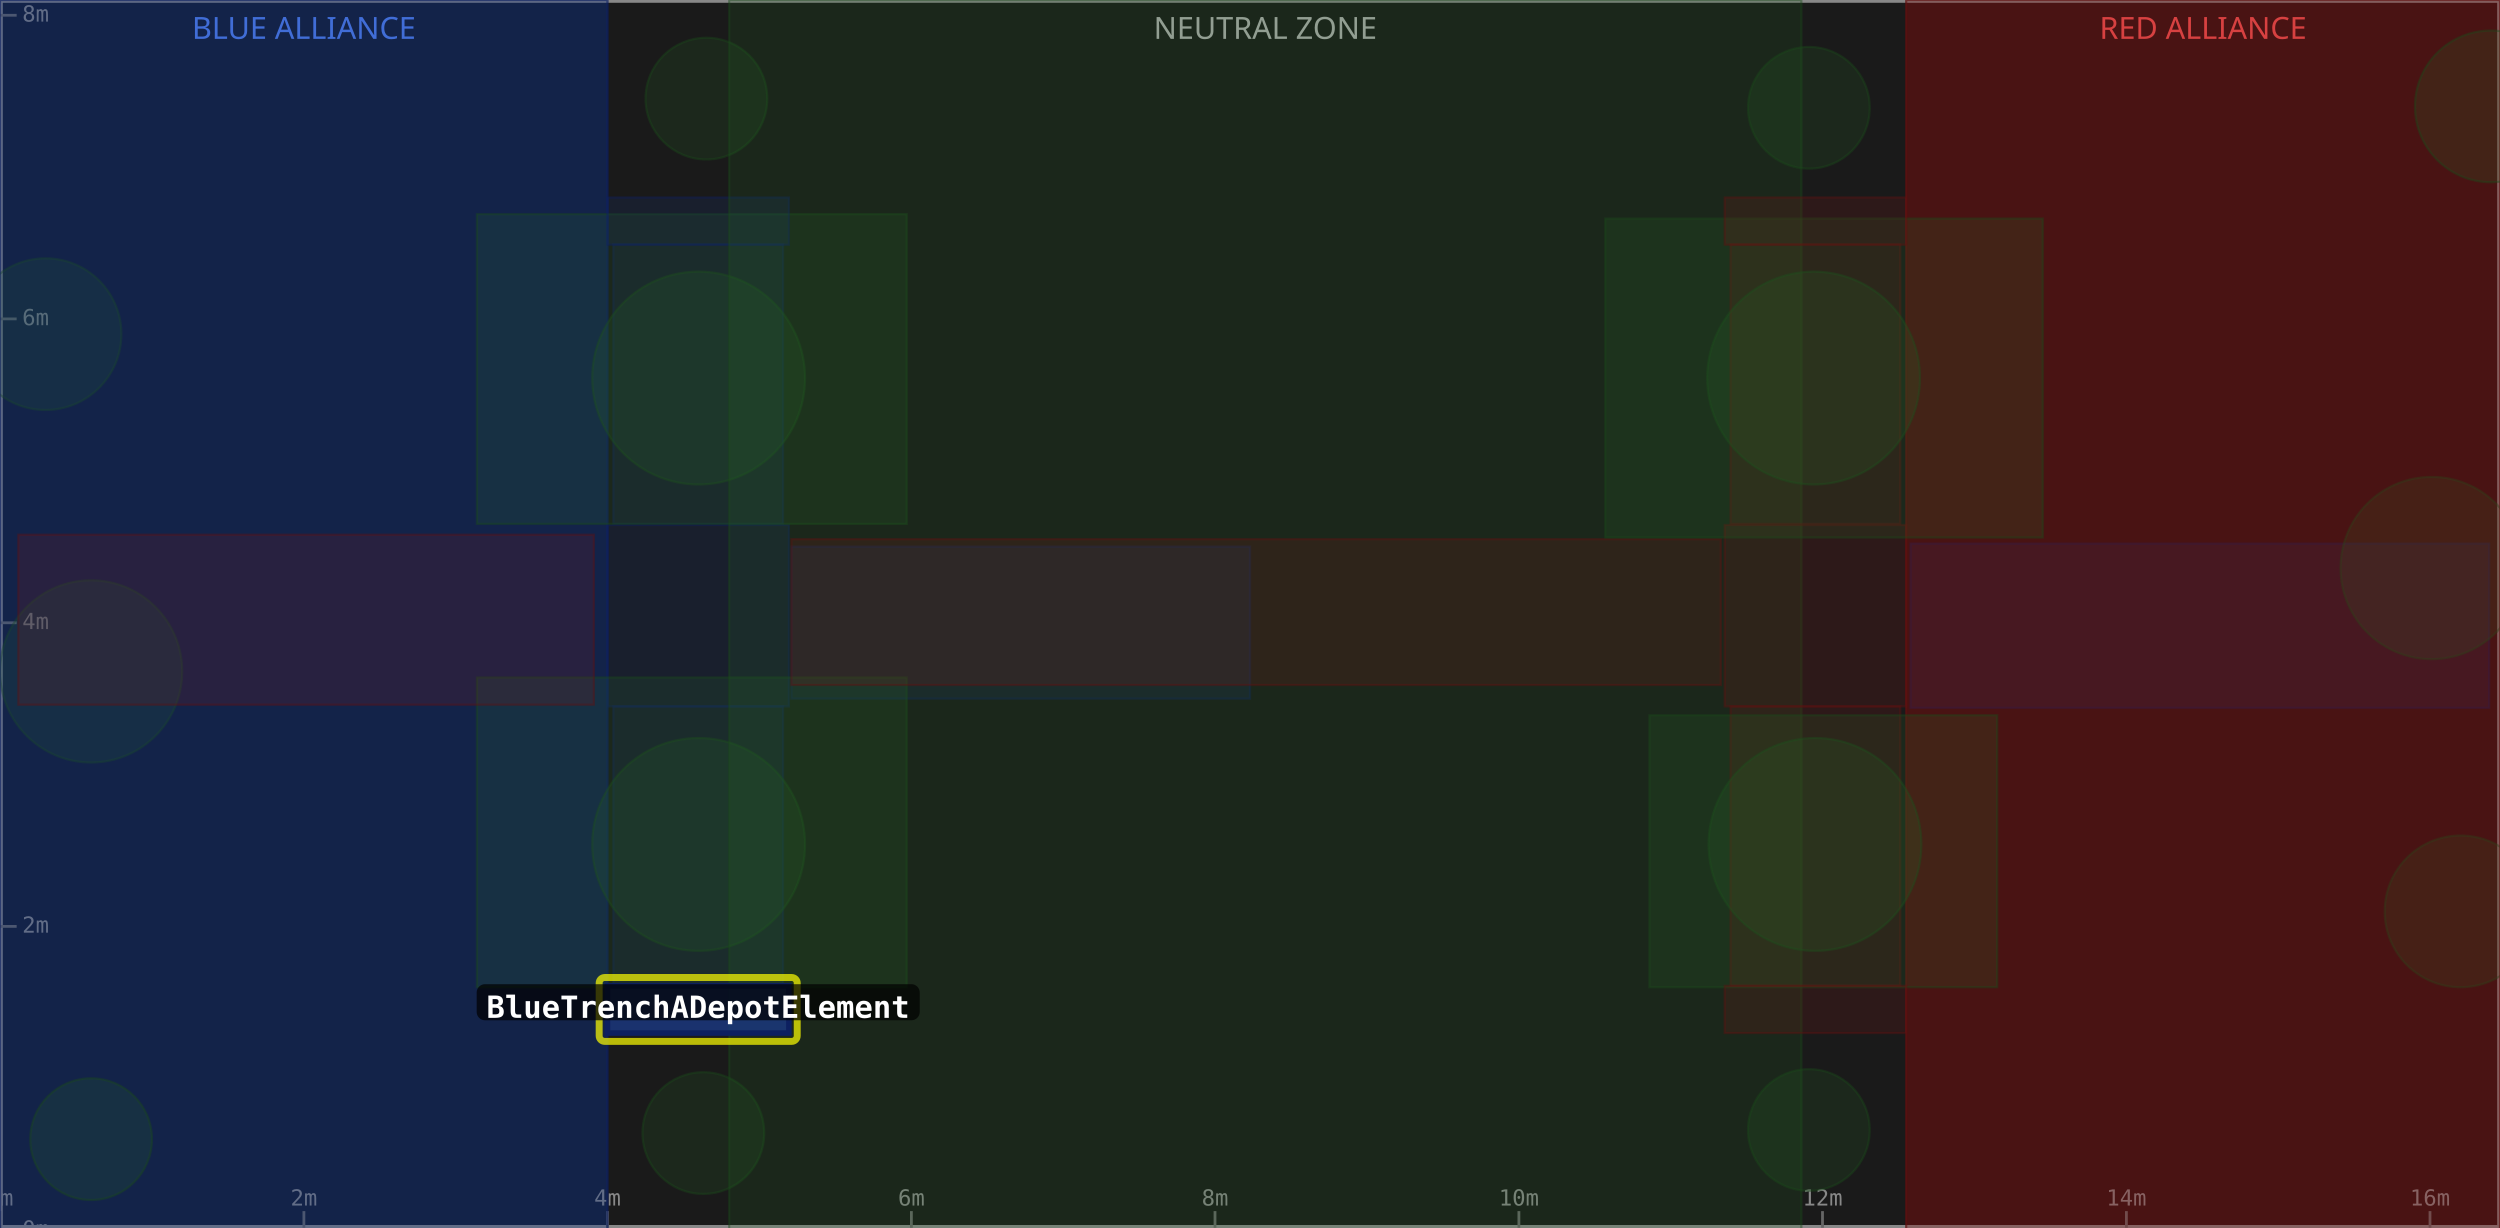
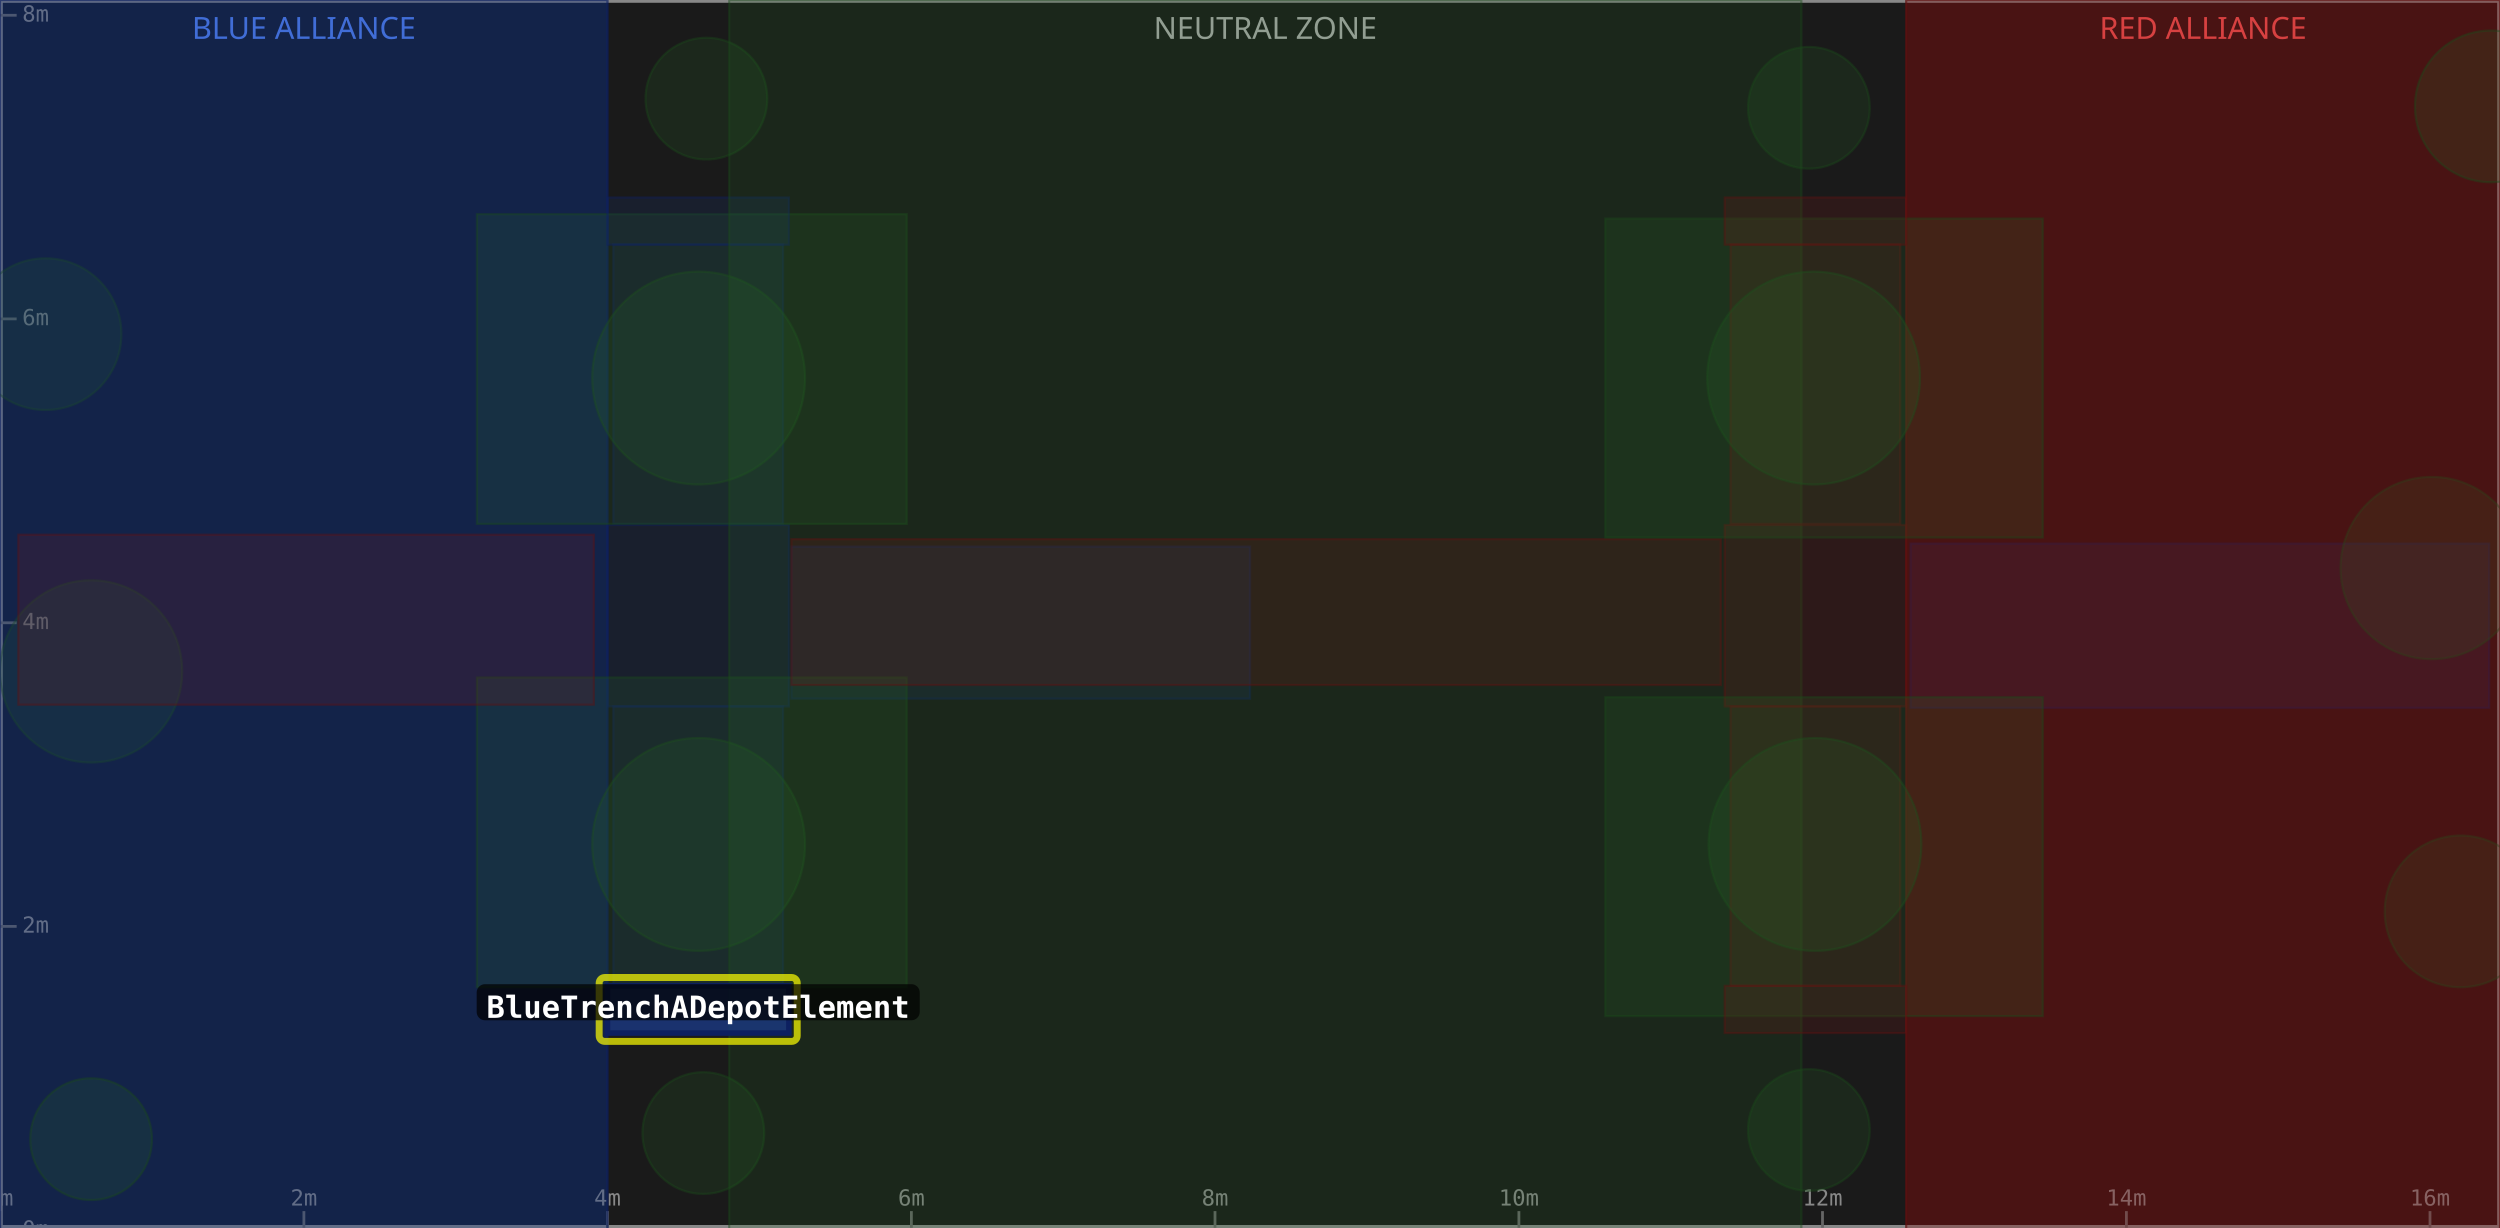
<svg xmlns="http://www.w3.org/2000/svg" width="900" height="442" viewBox="0 0 900 442">
  <rect x="0" y="0" width="900" height="442" fill="#1a1a1a" />
  <rect x="0" y="0" width="218.7" height="442" fill="#0d1a3a" fill-opacity="0.6" />
  <text x="109.4" y="14" text-anchor="middle" font-size="11" fill="#5588ff" font-family="sans-serif">BLUE ALLIANCE</text>
  <rect x="262.5" y="0" width="386.0" height="442" fill="#1a1a1a" fill-opacity="0.6" />
  <text x="455.5" y="14" text-anchor="middle" font-size="11" fill="#aaaaaa" font-family="sans-serif">NEUTRAL ZONE</text>
  <rect x="686.2" y="0" width="213.8" height="442" fill="#3a0d0d" fill-opacity="0.6" />
  <text x="793.1" y="14" text-anchor="middle" font-size="11" fill="#ff5555" font-family="sans-serif">RED ALLIANCE</text>
  <rect x="0" y="0" width="900" height="442" fill="none" stroke="#888888" stroke-width="2" />
  <line x1="0.0" y1="442" x2="0.0" y2="436" stroke="#666" stroke-width="1" />
  <text x="0.0" y="434" text-anchor="middle" font-size="8" fill="#888" font-family="monospace">0m</text>
  <line x1="109.4" y1="442" x2="109.4" y2="436" stroke="#666" stroke-width="1" />
  <text x="109.4" y="434" text-anchor="middle" font-size="8" fill="#888" font-family="monospace">2m</text>
  <line x1="218.7" y1="442" x2="218.7" y2="436" stroke="#666" stroke-width="1" />
  <text x="218.7" y="434" text-anchor="middle" font-size="8" fill="#888" font-family="monospace">4m</text>
  <line x1="328.1" y1="442" x2="328.1" y2="436" stroke="#666" stroke-width="1" />
  <text x="328.1" y="434" text-anchor="middle" font-size="8" fill="#888" font-family="monospace">6m</text>
  <line x1="437.4" y1="442" x2="437.4" y2="436" stroke="#666" stroke-width="1" />
  <text x="437.4" y="434" text-anchor="middle" font-size="8" fill="#888" font-family="monospace">8m</text>
  <line x1="546.8" y1="442" x2="546.8" y2="436" stroke="#666" stroke-width="1" />
  <text x="546.8" y="434" text-anchor="middle" font-size="8" fill="#888" font-family="monospace">10m</text>
  <line x1="656.1" y1="442" x2="656.1" y2="436" stroke="#666" stroke-width="1" />
  <text x="656.1" y="434" text-anchor="middle" font-size="8" fill="#888" font-family="monospace">12m</text>
  <line x1="765.5" y1="442" x2="765.5" y2="436" stroke="#666" stroke-width="1" />
  <text x="765.5" y="434" text-anchor="middle" font-size="8" fill="#888" font-family="monospace">14m</text>
  <line x1="874.8" y1="442" x2="874.8" y2="436" stroke="#666" stroke-width="1" />
  <text x="874.8" y="434" text-anchor="middle" font-size="8" fill="#888" font-family="monospace">16m</text>
  <line x1="0" y1="442.9" x2="6" y2="442.9" stroke="#666" stroke-width="1" />
  <text x="8" y="442.9" dominant-baseline="middle" font-size="8" fill="#888" font-family="monospace">0m</text>
  <line x1="0" y1="333.5" x2="6" y2="333.5" stroke="#666" stroke-width="1" />
  <text x="8" y="333.5" dominant-baseline="middle" font-size="8" fill="#888" font-family="monospace">2m</text>
  <line x1="0" y1="224.2" x2="6" y2="224.2" stroke="#666" stroke-width="1" />
  <text x="8" y="224.2" dominant-baseline="middle" font-size="8" fill="#888" font-family="monospace">4m</text>
  <line x1="0" y1="114.8" x2="6" y2="114.8" stroke="#666" stroke-width="1" />
  <text x="8" y="114.8" dominant-baseline="middle" font-size="8" fill="#888" font-family="monospace">6m</text>
  <line x1="0" y1="5.5" x2="6" y2="5.5" stroke="#666" stroke-width="1" />
  <text x="8" y="5.5" dominant-baseline="middle" font-size="8" fill="#888" font-family="monospace">8m</text>
  <rect x="0.0" y="0.0" width="218.7" height="442.9" fill="#1a3a8a" fill-opacity="0.18" stroke="#0d2060" stroke-width="0.8" stroke-opacity="0.4" />
  <rect x="220.8" y="254.3" width="61.1" height="100.6" fill="#1a3a8a" fill-opacity="0.18" stroke="#0d2060" stroke-width="0.8" stroke-opacity="0.4" />
  <rect x="220.8" y="88.0" width="61.1" height="100.6" fill="#1a3a8a" fill-opacity="0.18" stroke="#0d2060" stroke-width="0.8" stroke-opacity="0.4" />
  <circle cx="32.8" cy="241.7" r="32.8" fill="#2a6a2a" fill-opacity="0.18" stroke="#1a4a1a" stroke-width="0.8" stroke-opacity="0.4" />
  <rect x="687.8" y="195.7" width="208.3" height="59.1" fill="#1a3a8a" fill-opacity="0.18" stroke="#0d2060" stroke-width="0.8" stroke-opacity="0.4" />
  <circle cx="16.4" cy="120.3" r="27.3" fill="#2a6a2a" fill-opacity="0.18" stroke="#1a4a1a" stroke-width="0.8" stroke-opacity="0.4" />
  <rect x="218.7" y="189.0" width="65.3" height="65.3" fill="#1a3a8a" fill-opacity="0.18" stroke="#0d2060" stroke-width="0.8" stroke-opacity="0.4" />
  <rect x="0.0" y="0.0" width="218.7" height="442.9" fill="#1a3a8a" fill-opacity="0.18" stroke="#0d2060" stroke-width="0.8" stroke-opacity="0.4" />
  <circle cx="251.5" cy="136.1" r="38.3" fill="#2a6a2a" fill-opacity="0.18" stroke="#1a4a1a" stroke-width="0.8" stroke-opacity="0.4" />
  <rect x="171.7" y="77.1" width="154.7" height="111.5" fill="#2a6a2a" fill-opacity="0.18" stroke="#1a4a1a" stroke-width="0.8" stroke-opacity="0.4" />
  <circle cx="254.3" cy="35.5" r="21.9" fill="#2a6a2a" fill-opacity="0.18" stroke="#1a4a1a" stroke-width="0.8" stroke-opacity="0.4" />
  <rect x="284.9" y="196.8" width="165.1" height="54.7" fill="#1a3a8a" fill-opacity="0.18" stroke="#0d2060" stroke-width="0.8" stroke-opacity="0.4" />
  <circle cx="32.8" cy="410.1" r="21.9" fill="#2a6a2a" fill-opacity="0.18" stroke="#1a4a1a" stroke-width="0.8" stroke-opacity="0.4" />
  <circle cx="251.5" cy="304.0" r="38.3" fill="#2a6a2a" fill-opacity="0.18" stroke="#1a4a1a" stroke-width="0.8" stroke-opacity="0.4" />
  <rect x="171.7" y="243.9" width="154.7" height="111.5" fill="#2a6a2a" fill-opacity="0.18" stroke="#1a4a1a" stroke-width="0.8" stroke-opacity="0.4" />
  <circle cx="253.2" cy="407.9" r="21.9" fill="#2a6a2a" fill-opacity="0.18" stroke="#1a4a1a" stroke-width="0.8" stroke-opacity="0.4" />
  <rect x="218.7" y="71.1" width="65.3" height="17.0" fill="#1a3a8a" fill-opacity="0.18" stroke="#0d2060" stroke-width="0.8" stroke-opacity="0.4" />
  <rect x="262.5" y="0.0" width="386.0" height="442.9" fill="#2a6a2a" fill-opacity="0.18" stroke="#1a4a1a" stroke-width="0.8" stroke-opacity="0.4" />
  <rect x="686.2" y="0.0" width="213.8" height="442.9" fill="#8a1a1a" fill-opacity="0.18" stroke="#601010" stroke-width="0.8" stroke-opacity="0.4" />
  <rect x="623.0" y="254.3" width="61.1" height="100.6" fill="#8a1a1a" fill-opacity="0.18" stroke="#601010" stroke-width="0.8" stroke-opacity="0.4" />
  <rect x="623.0" y="88.0" width="61.1" height="100.6" fill="#8a1a1a" fill-opacity="0.18" stroke="#601010" stroke-width="0.8" stroke-opacity="0.4" />
  <circle cx="875.4" cy="204.5" r="32.8" fill="#2a6a2a" fill-opacity="0.18" stroke="#1a4a1a" stroke-width="0.8" stroke-opacity="0.4" />
  <rect x="6.6" y="192.5" width="207.2" height="61.2" fill="#8a1a1a" fill-opacity="0.18" stroke="#601010" stroke-width="0.8" stroke-opacity="0.4" />
  <circle cx="885.8" cy="328.1" r="27.3" fill="#2a6a2a" fill-opacity="0.18" stroke="#1a4a1a" stroke-width="0.8" stroke-opacity="0.4" />
  <rect x="620.9" y="189.0" width="65.3" height="65.3" fill="#8a1a1a" fill-opacity="0.18" stroke="#601010" stroke-width="0.8" stroke-opacity="0.4" />
  <rect x="686.2" y="0.0" width="213.8" height="442.9" fill="#8a1a1a" fill-opacity="0.18" stroke="#601010" stroke-width="0.8" stroke-opacity="0.4" />
  <circle cx="653.4" cy="304.0" r="38.3" fill="#2a6a2a" fill-opacity="0.18" stroke="#1a4a1a" stroke-width="0.8" stroke-opacity="0.4" />
-   <rect x="593.8" y="257.5" width="125.2" height="97.9" fill="#2a6a2a" fill-opacity="0.18" stroke="#1a4a1a" stroke-width="0.8" stroke-opacity="0.4" />
+   <rect x="577.9" y="251.0" width="157.5" height="114.8" fill="#2a6a2a" fill-opacity="0.18" stroke="#1a4a1a" stroke-width="0.8" stroke-opacity="0.4" />
  <circle cx="651.2" cy="406.8" r="21.9" fill="#2a6a2a" fill-opacity="0.18" stroke="#1a4a1a" stroke-width="0.8" stroke-opacity="0.4" />
  <rect x="284.9" y="194.1" width="334.6" height="52.5" fill="#8a1a1a" fill-opacity="0.18" stroke="#601010" stroke-width="0.8" stroke-opacity="0.4" />
  <circle cx="896.7" cy="38.3" r="27.3" fill="#2a6a2a" fill-opacity="0.18" stroke="#1a4a1a" stroke-width="0.8" stroke-opacity="0.4" />
  <circle cx="652.9" cy="136.1" r="38.3" fill="#2a6a2a" fill-opacity="0.18" stroke="#1a4a1a" stroke-width="0.8" stroke-opacity="0.4" />
  <rect x="577.9" y="78.7" width="157.5" height="114.8" fill="#2a6a2a" fill-opacity="0.18" stroke="#1a4a1a" stroke-width="0.8" stroke-opacity="0.4" />
  <circle cx="651.2" cy="38.8" r="21.9" fill="#2a6a2a" fill-opacity="0.18" stroke="#1a4a1a" stroke-width="0.8" stroke-opacity="0.4" />
  <rect x="620.9" y="354.9" width="65.3" height="17.0" fill="#8a1a1a" fill-opacity="0.18" stroke="#601010" stroke-width="0.8" stroke-opacity="0.4" />
  <rect x="620.9" y="71.1" width="65.3" height="17.0" fill="#8a1a1a" fill-opacity="0.18" stroke="#601010" stroke-width="0.8" stroke-opacity="0.4" />
  <rect x="215.7" y="351.9" width="71.3" height="23.0" fill="none" stroke="#ffff00" stroke-width="2.5" stroke-opacity="0.7" rx="2" />
  <rect x="218.7" y="354.9" width="65.3" height="17.0" fill="#1a3a8a" fill-opacity="0.75" stroke="#0d2060" stroke-width="2" />
  <rect x="171.6" y="354.3" width="159.5" height="13" rx="3" fill="#000000" fill-opacity="0.7" />
  <text x="251.3" y="363.3" text-anchor="middle" dominant-baseline="middle" font-size="11" font-weight="bold" fill="#ffffff" font-family="monospace">BlueTrenchADepotElement</text>
</svg>
